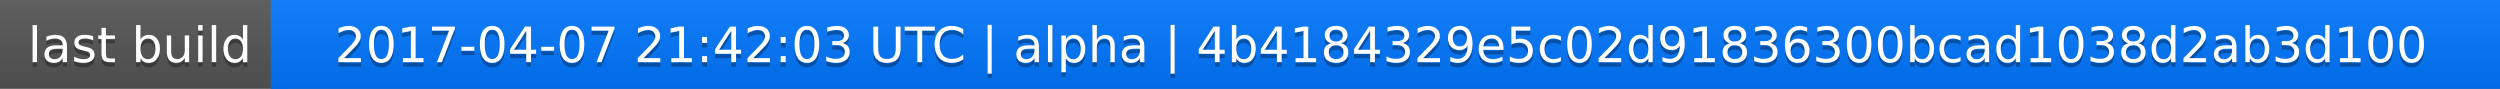
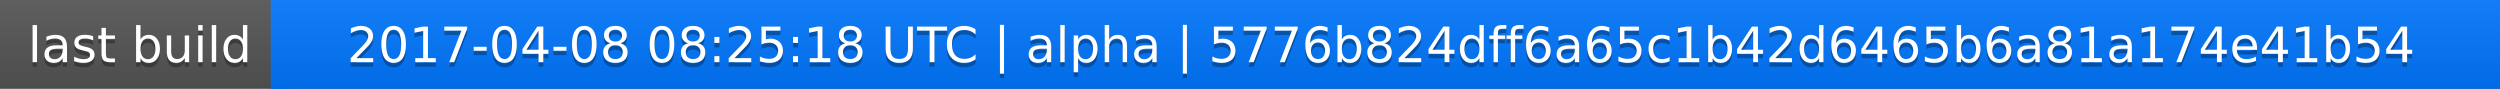
<svg xmlns="http://www.w3.org/2000/svg" width="563" height="20">
  <linearGradient id="a" x2="0" y2="100%">
    <stop offset="0" stop-color="#bbb" stop-opacity=".1" />
    <stop offset="1" stop-opacity=".1" />
  </linearGradient>
  <rect rx="0" width="563" height="20" fill="#555" />
  <rect rx="0" x="61" width="502" height="20" fill="#07f" />
  <path fill="#07f" d="M61 0h4v20h-4z" />
  <rect rx="0" width="563" height="20" fill="url(#a)" />
  <g fill="#fff" text-anchor="middle" font-family="DejaVu Sans,Verdana,Geneva,sans-serif" font-size="11">
    <text x="31.5" y="15" fill="#010101" fill-opacity=".3">last build</text>
    <text x="31.5" y="14">last build</text>
-     <text x="311" y="15" fill="#010101" fill-opacity=".3">2017-04-07 21:42:03 UTC | alpha | 4b4184329e5c02d91836300bcad1038d2ab3d100</text>
-     <text x="311" y="14">2017-04-07 21:42:03 UTC | alpha | 4b4184329e5c02d91836300bcad1038d2ab3d100</text>
+     <text x="311" y="15" fill="#010101" fill-opacity=".3">2017-04-08 08:25:18 UTC | alpha | 5776b824dff6a65c1b42d6465b6a81a174e41b54</text>
+     <text x="311" y="14">2017-04-08 08:25:18 UTC | alpha | 5776b824dff6a65c1b42d6465b6a81a174e41b54</text>
  </g>
</svg>
